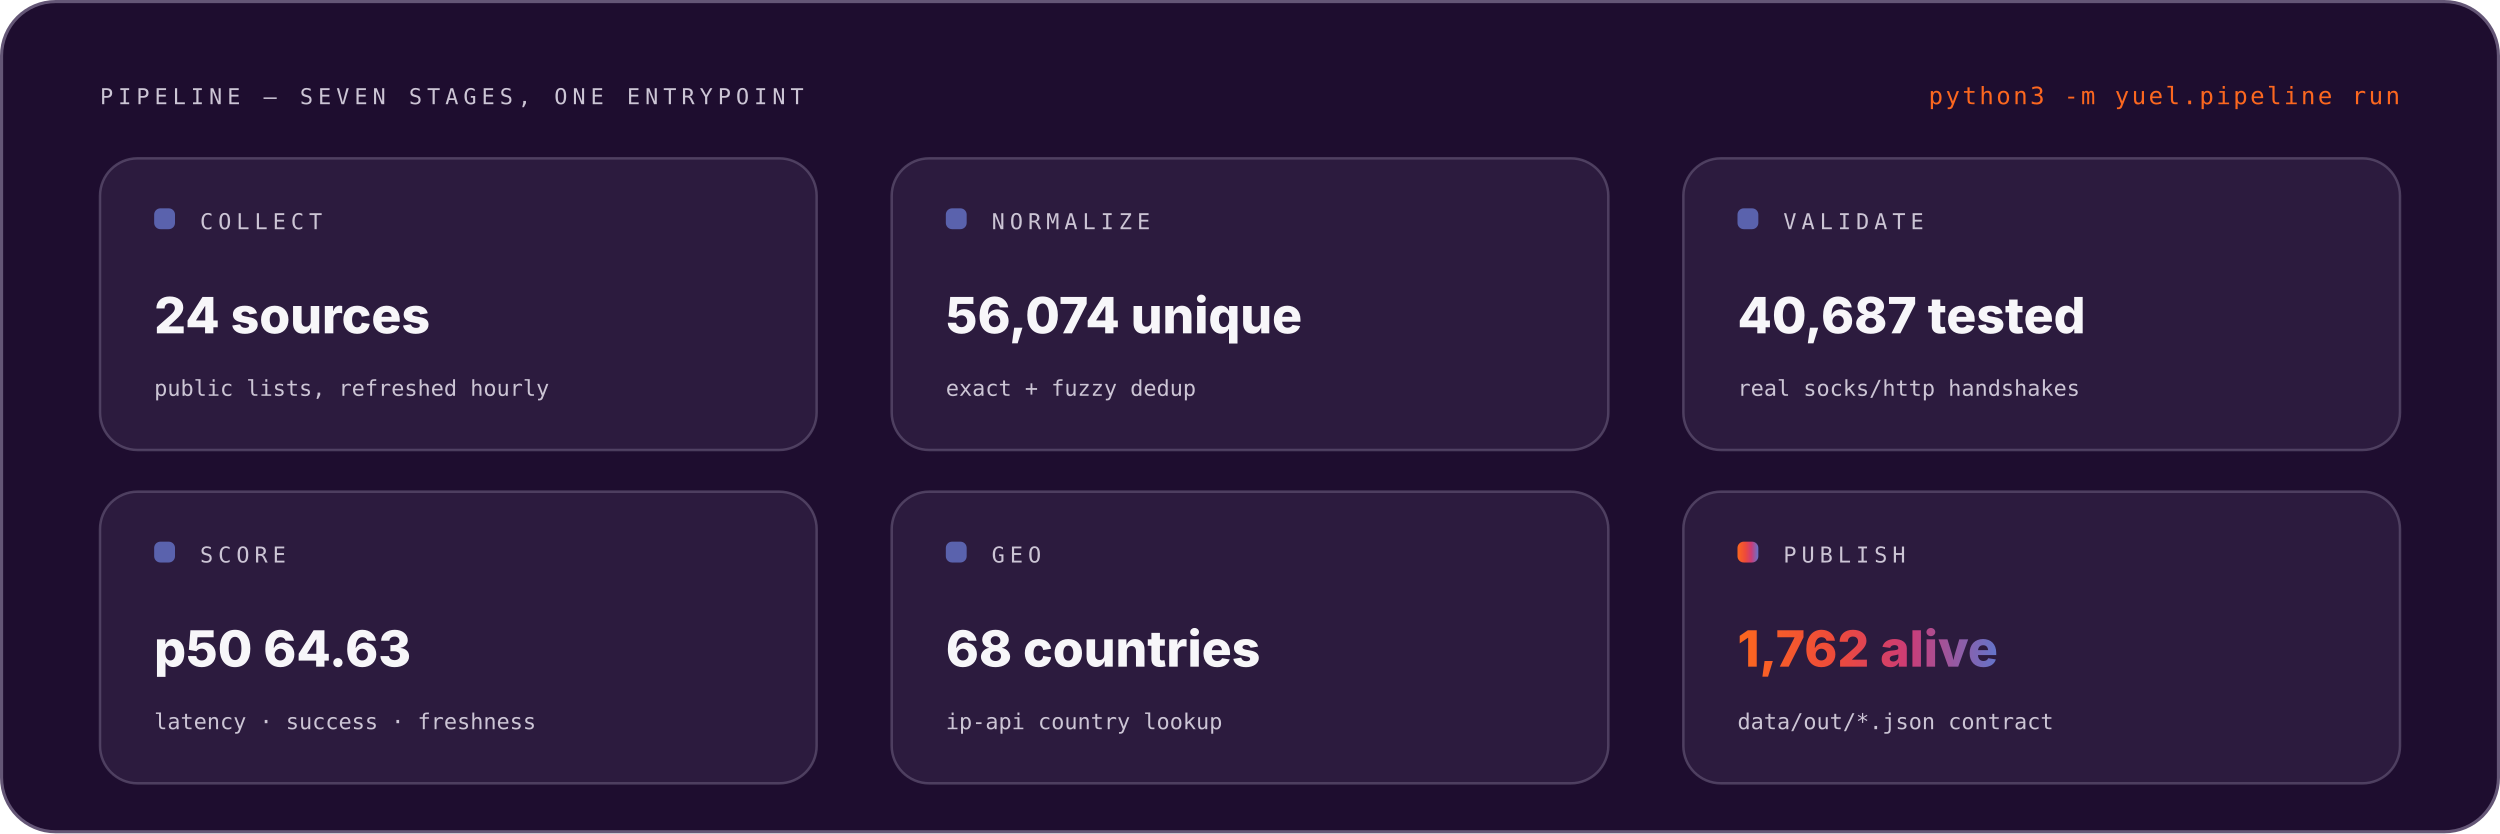
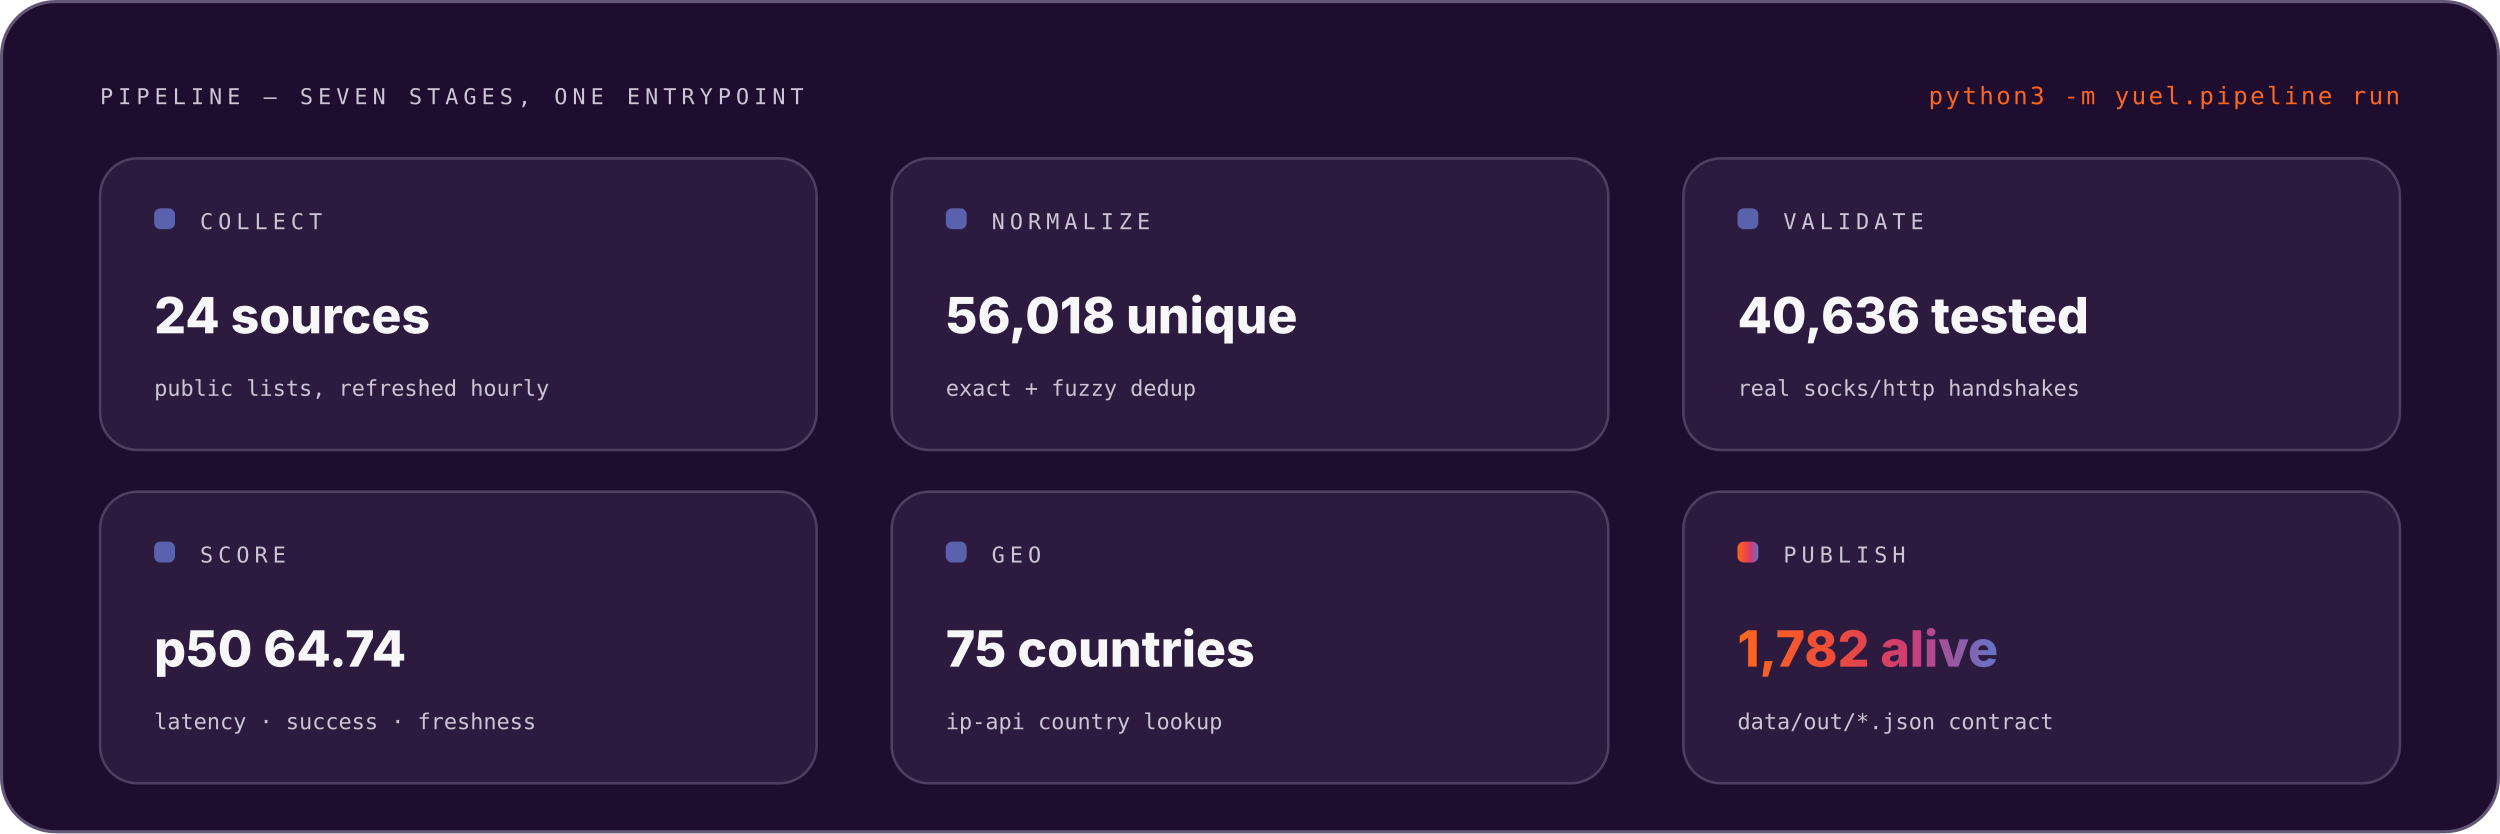
<svg xmlns="http://www.w3.org/2000/svg" width="1200" height="400" viewBox="0 0 1200 400" role="img" font-family="Space Grotesk, Inter, system-ui, -apple-system, Segoe UI, sans-serif">
  <style>.m-fade{animation:vf .7s ease-out both}.m-grow{transform-box:fill-box;transform-origin:left center;animation:vg .9s cubic-bezier(.2,.7,.2,1) both}.m-dash{animation:vm 26s linear infinite}.m-beat{animation:vb 2.6s ease-in-out infinite;transform-box:fill-box;transform-origin:center}@keyframes vf{from{opacity:0}to{opacity:1}}@keyframes vg{from{transform:scaleX(0)}to{transform:scaleX(1)}}@keyframes vm{to{stroke-dashoffset:-320}}@keyframes vb{0%,86%,100%{transform:scale(1)}90%{transform:scale(1.05)}95%{transform:scale(1.01)}}@media (prefers-reduced-motion:reduce){.m-fade,.m-grow,.m-dash,.m-beat{animation:none}}</style>
  <linearGradient id="brand-dark" x1="0" y1="0" x2="1" y2="0">
    <stop offset="0" stop-color="#FC671F" />
    <stop offset="0.38" stop-color="#ED4A3B" />
    <stop offset="0.66" stop-color="#CC3C77" />
    <stop offset="1" stop-color="#6574C9" />
  </linearGradient>
  <rect x="0.75" y="0.75" width="1198.5" height="398.5" rx="26" fill="#1E0D2F" stroke="#645676" stroke-width="1.5" />
  <g class="m-fade" style="animation-delay:0.00s">
    <text x="48" y="50" font-size="10.5" font-weight="500" font-family="IBM Plex Mono, ui-monospace, SFMono-Regular, Menlo, monospace" letter-spacing="2.4" fill="#CCC5D5">PIPELINE — SEVEN STAGES, ONE ENTRYPOINT</text>
    <text x="1152" y="50" font-size="11.5" font-weight="500" font-family="IBM Plex Mono, ui-monospace, SFMono-Regular, Menlo, monospace" letter-spacing="1.2" text-anchor="end" fill="#FC671F">python3 -m yuel.pipeline run</text>
  </g>
  <g class="m-fade" style="animation-delay:0.10s">
    <rect x="48" y="76" width="344" height="140" rx="18" fill="#4F3F62" fill-opacity="0.3" stroke="#645676" stroke-opacity="0.65" stroke-width="1.2" />
    <rect x="74" y="100" width="10" height="10" rx="3" fill="#6574C9" fill-opacity="0.8" />
    <text x="96" y="110" font-size="10.5" font-weight="500" font-family="IBM Plex Mono, ui-monospace, SFMono-Regular, Menlo, monospace" letter-spacing="2.4" fill="#CCC5D5">COLLECT</text>
    <text x="74" y="160" font-size="24" font-weight="800" font-family="Space Grotesk, Inter, system-ui, -apple-system, Segoe UI, sans-serif" fill="#F7F6F9">24 sources</text>
    <text x="74" y="190" font-size="10.5" font-weight="500" font-family="IBM Plex Mono, ui-monospace, SFMono-Regular, Menlo, monospace" fill="#CCC5D5">public lists, refreshed hourly</text>
  </g>
  <g class="m-fade" style="animation-delay:0.20s">
    <rect x="428" y="76" width="344" height="140" rx="18" fill="#4F3F62" fill-opacity="0.3" stroke="#645676" stroke-opacity="0.65" stroke-width="1.2" />
    <rect x="454" y="100" width="10" height="10" rx="3" fill="#6574C9" fill-opacity="0.8" />
    <text x="476" y="110" font-size="10.5" font-weight="500" font-family="IBM Plex Mono, ui-monospace, SFMono-Regular, Menlo, monospace" letter-spacing="2.4" fill="#CCC5D5">NORMALIZE</text>
-     <text x="454" y="160" font-size="24" font-weight="800" font-family="Space Grotesk, Inter, system-ui, -apple-system, Segoe UI, sans-serif" fill="#F7F6F9">56,074 unique</text>
+     <text x="454" y="160" font-size="24" font-weight="800" font-family="Space Grotesk, Inter, system-ui, -apple-system, Segoe UI, sans-serif" fill="#F7F6F9">56,018 unique</text>
    <text x="454" y="190" font-size="10.5" font-weight="500" font-family="IBM Plex Mono, ui-monospace, SFMono-Regular, Menlo, monospace" fill="#CCC5D5">exact + fuzzy dedup</text>
  </g>
  <g class="m-fade" style="animation-delay:0.30s">
    <rect x="808" y="76" width="344" height="140" rx="18" fill="#4F3F62" fill-opacity="0.3" stroke="#645676" stroke-opacity="0.65" stroke-width="1.2" />
    <rect x="834" y="100" width="10" height="10" rx="3" fill="#6574C9" fill-opacity="0.8" />
    <text x="856" y="110" font-size="10.5" font-weight="500" font-family="IBM Plex Mono, ui-monospace, SFMono-Regular, Menlo, monospace" letter-spacing="2.4" fill="#CCC5D5">VALIDATE</text>
-     <text x="834" y="160" font-size="24" font-weight="800" font-family="Space Grotesk, Inter, system-ui, -apple-system, Segoe UI, sans-serif" fill="#F7F6F9">40,687 tested</text>
+     <text x="834" y="160" font-size="24" font-weight="800" font-family="Space Grotesk, Inter, system-ui, -apple-system, Segoe UI, sans-serif" fill="#F7F6F9">40,636 tested</text>
    <text x="834" y="190" font-size="10.5" font-weight="500" font-family="IBM Plex Mono, ui-monospace, SFMono-Regular, Menlo, monospace" fill="#CCC5D5">real socks/http handshakes</text>
  </g>
  <g class="m-fade" style="animation-delay:0.40s">
    <rect x="48" y="236" width="344" height="140" rx="18" fill="#4F3F62" fill-opacity="0.3" stroke="#645676" stroke-opacity="0.65" stroke-width="1.2" />
    <rect x="74" y="260" width="10" height="10" rx="3" fill="#6574C9" fill-opacity="0.8" />
    <text x="96" y="270" font-size="10.5" font-weight="500" font-family="IBM Plex Mono, ui-monospace, SFMono-Regular, Menlo, monospace" letter-spacing="2.4" fill="#CCC5D5">SCORE</text>
-     <text x="74" y="320" font-size="24" font-weight="800" font-family="Space Grotesk, Inter, system-ui, -apple-system, Segoe UI, sans-serif" fill="#F7F6F9">p50 64.63</text>
+     <text x="74" y="320" font-size="24" font-weight="800" font-family="Space Grotesk, Inter, system-ui, -apple-system, Segoe UI, sans-serif" fill="#F7F6F9">p50 64.74</text>
    <text x="74" y="350" font-size="10.5" font-weight="500" font-family="IBM Plex Mono, ui-monospace, SFMono-Regular, Menlo, monospace" fill="#CCC5D5">latency · success · freshness</text>
  </g>
  <g class="m-fade" style="animation-delay:0.50s">
    <rect x="428" y="236" width="344" height="140" rx="18" fill="#4F3F62" fill-opacity="0.3" stroke="#645676" stroke-opacity="0.65" stroke-width="1.2" />
    <rect x="454" y="260" width="10" height="10" rx="3" fill="#6574C9" fill-opacity="0.8" />
    <text x="476" y="270" font-size="10.5" font-weight="500" font-family="IBM Plex Mono, ui-monospace, SFMono-Regular, Menlo, monospace" letter-spacing="2.4" fill="#CCC5D5">GEO</text>
-     <text x="454" y="320" font-size="24" font-weight="800" font-family="Space Grotesk, Inter, system-ui, -apple-system, Segoe UI, sans-serif" fill="#F7F6F9">68 countries</text>
+     <text x="454" y="320" font-size="24" font-weight="800" font-family="Space Grotesk, Inter, system-ui, -apple-system, Segoe UI, sans-serif" fill="#F7F6F9">75 countries</text>
    <text x="454" y="350" font-size="10.5" font-weight="500" font-family="IBM Plex Mono, ui-monospace, SFMono-Regular, Menlo, monospace" fill="#CCC5D5">ip-api country lookup</text>
  </g>
  <g class="m-fade" style="animation-delay:0.60s">
    <rect x="808" y="236" width="344" height="140" rx="18" fill="#4F3F62" fill-opacity="0.3" stroke="#645676" stroke-opacity="0.65" stroke-width="1.2" />
    <rect x="834" y="260" width="10" height="10" rx="3" fill="url(#brand-dark)" fill-opacity="1.0" />
    <text x="856" y="270" font-size="10.5" font-weight="500" font-family="IBM Plex Mono, ui-monospace, SFMono-Regular, Menlo, monospace" letter-spacing="2.4" fill="#CCC5D5">PUBLISH</text>
-     <text x="834" y="320" font-size="24" font-weight="800" font-family="Space Grotesk, Inter, system-ui, -apple-system, Segoe UI, sans-serif" fill="url(#brand-dark)">1,762 alive</text>
+     <text x="834" y="320" font-size="24" font-weight="800" font-family="Space Grotesk, Inter, system-ui, -apple-system, Segoe UI, sans-serif" fill="url(#brand-dark)">1,782 alive</text>
    <text x="834" y="350" font-size="10.5" font-weight="500" font-family="IBM Plex Mono, ui-monospace, SFMono-Regular, Menlo, monospace" fill="#CCC5D5">data/out/*.json contract</text>
  </g>
</svg>
